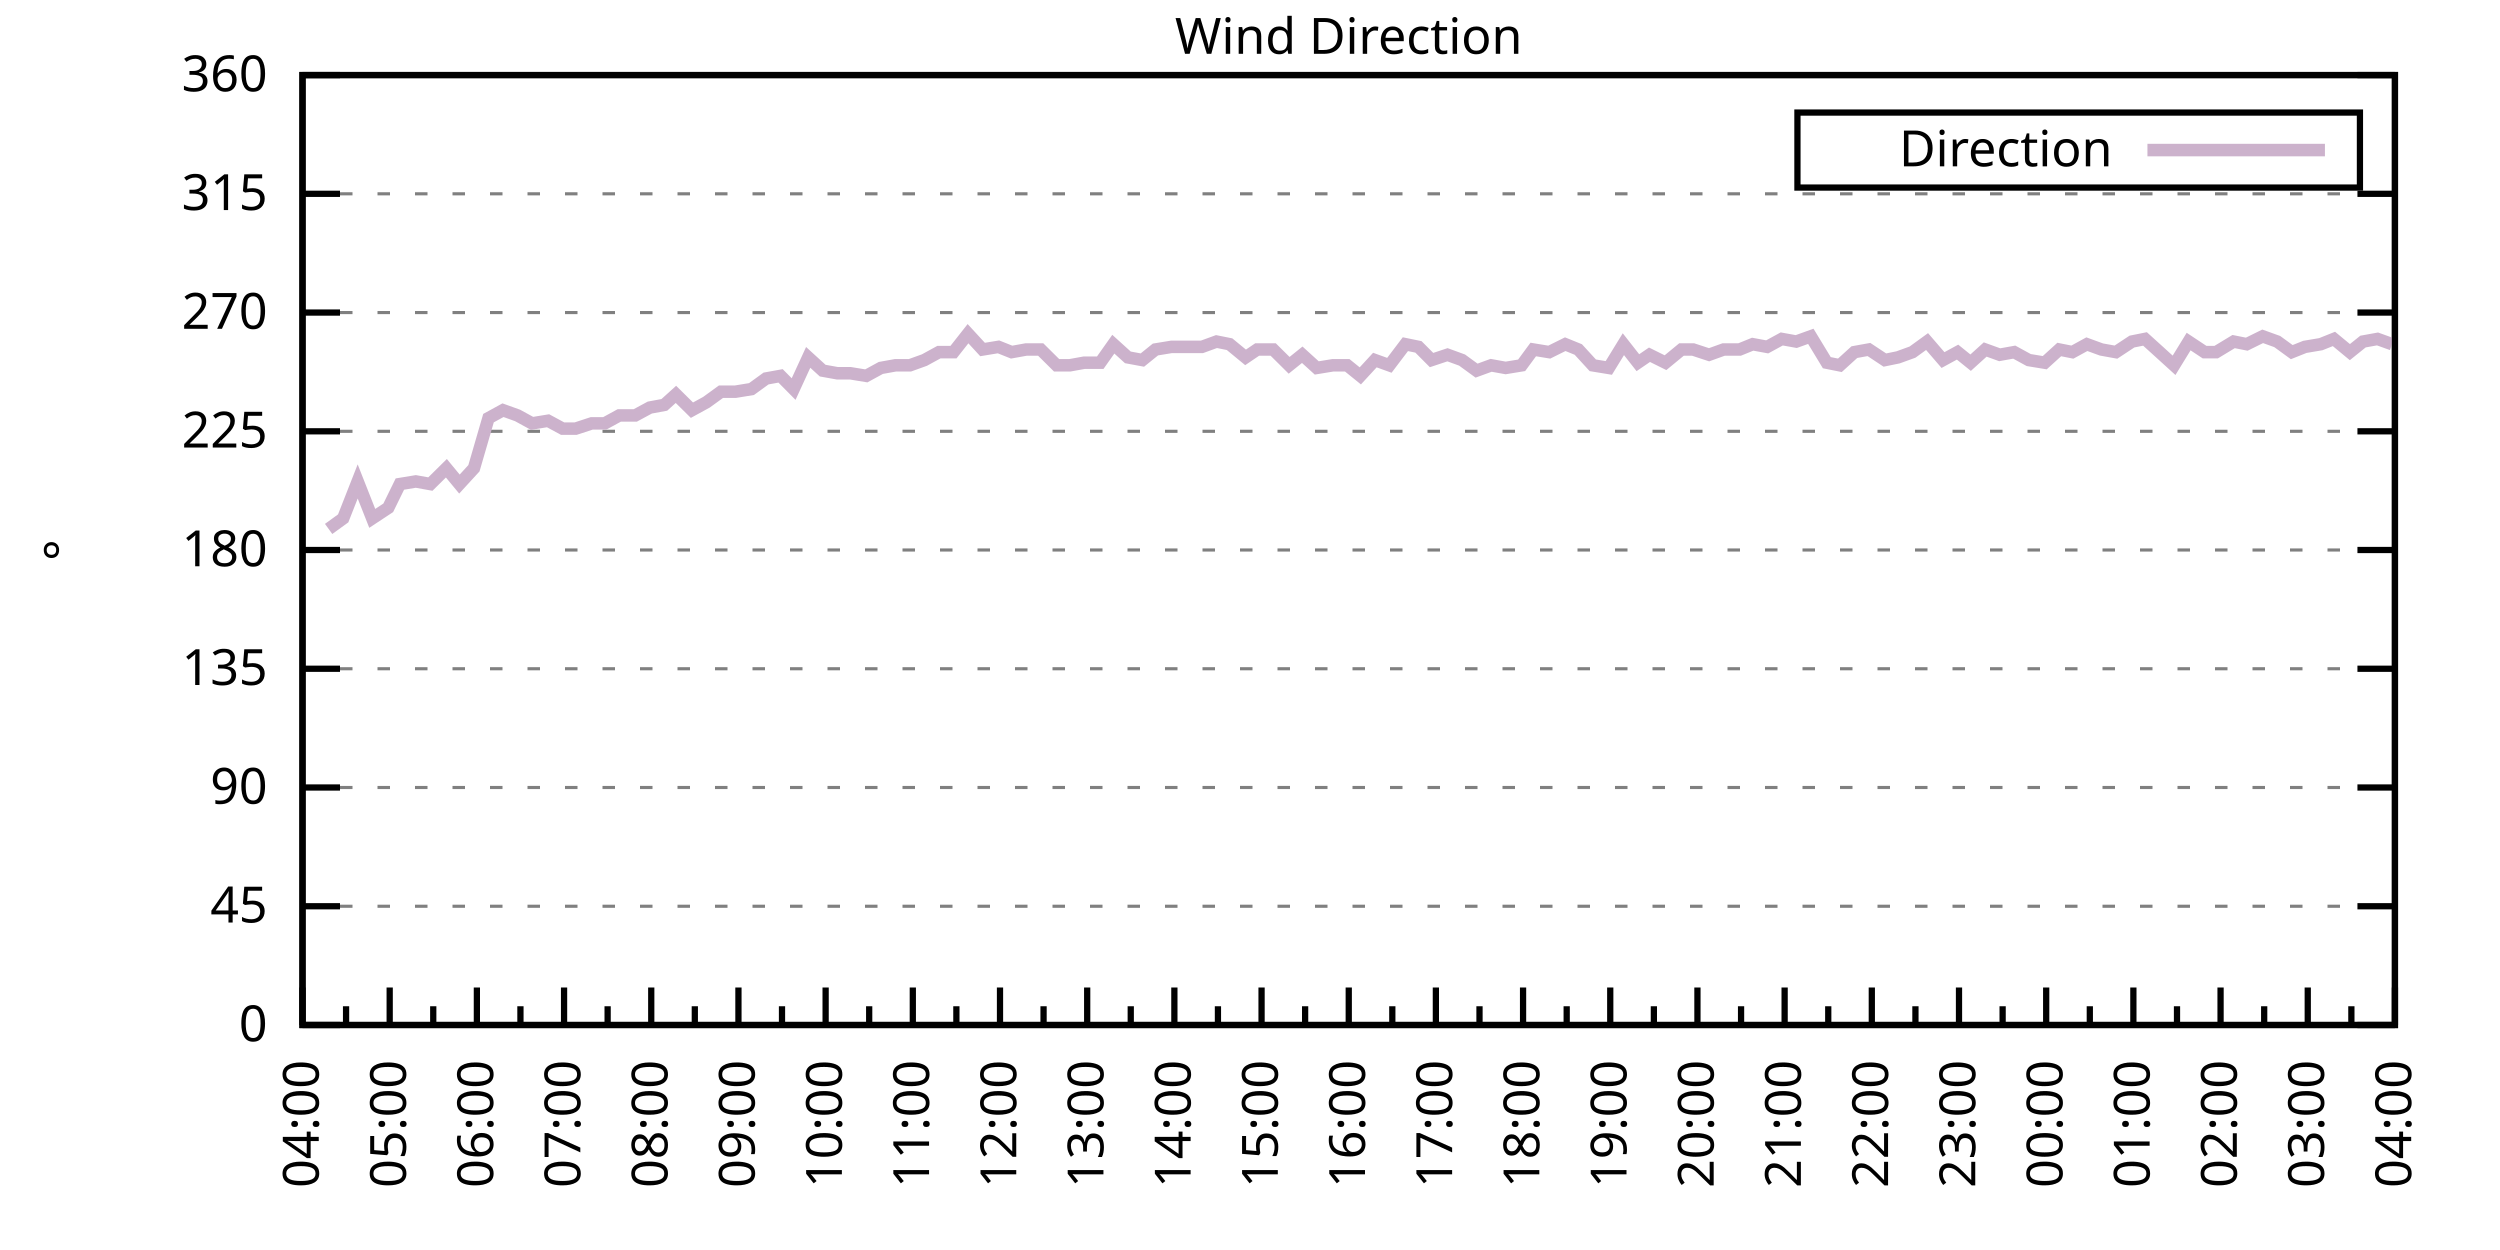
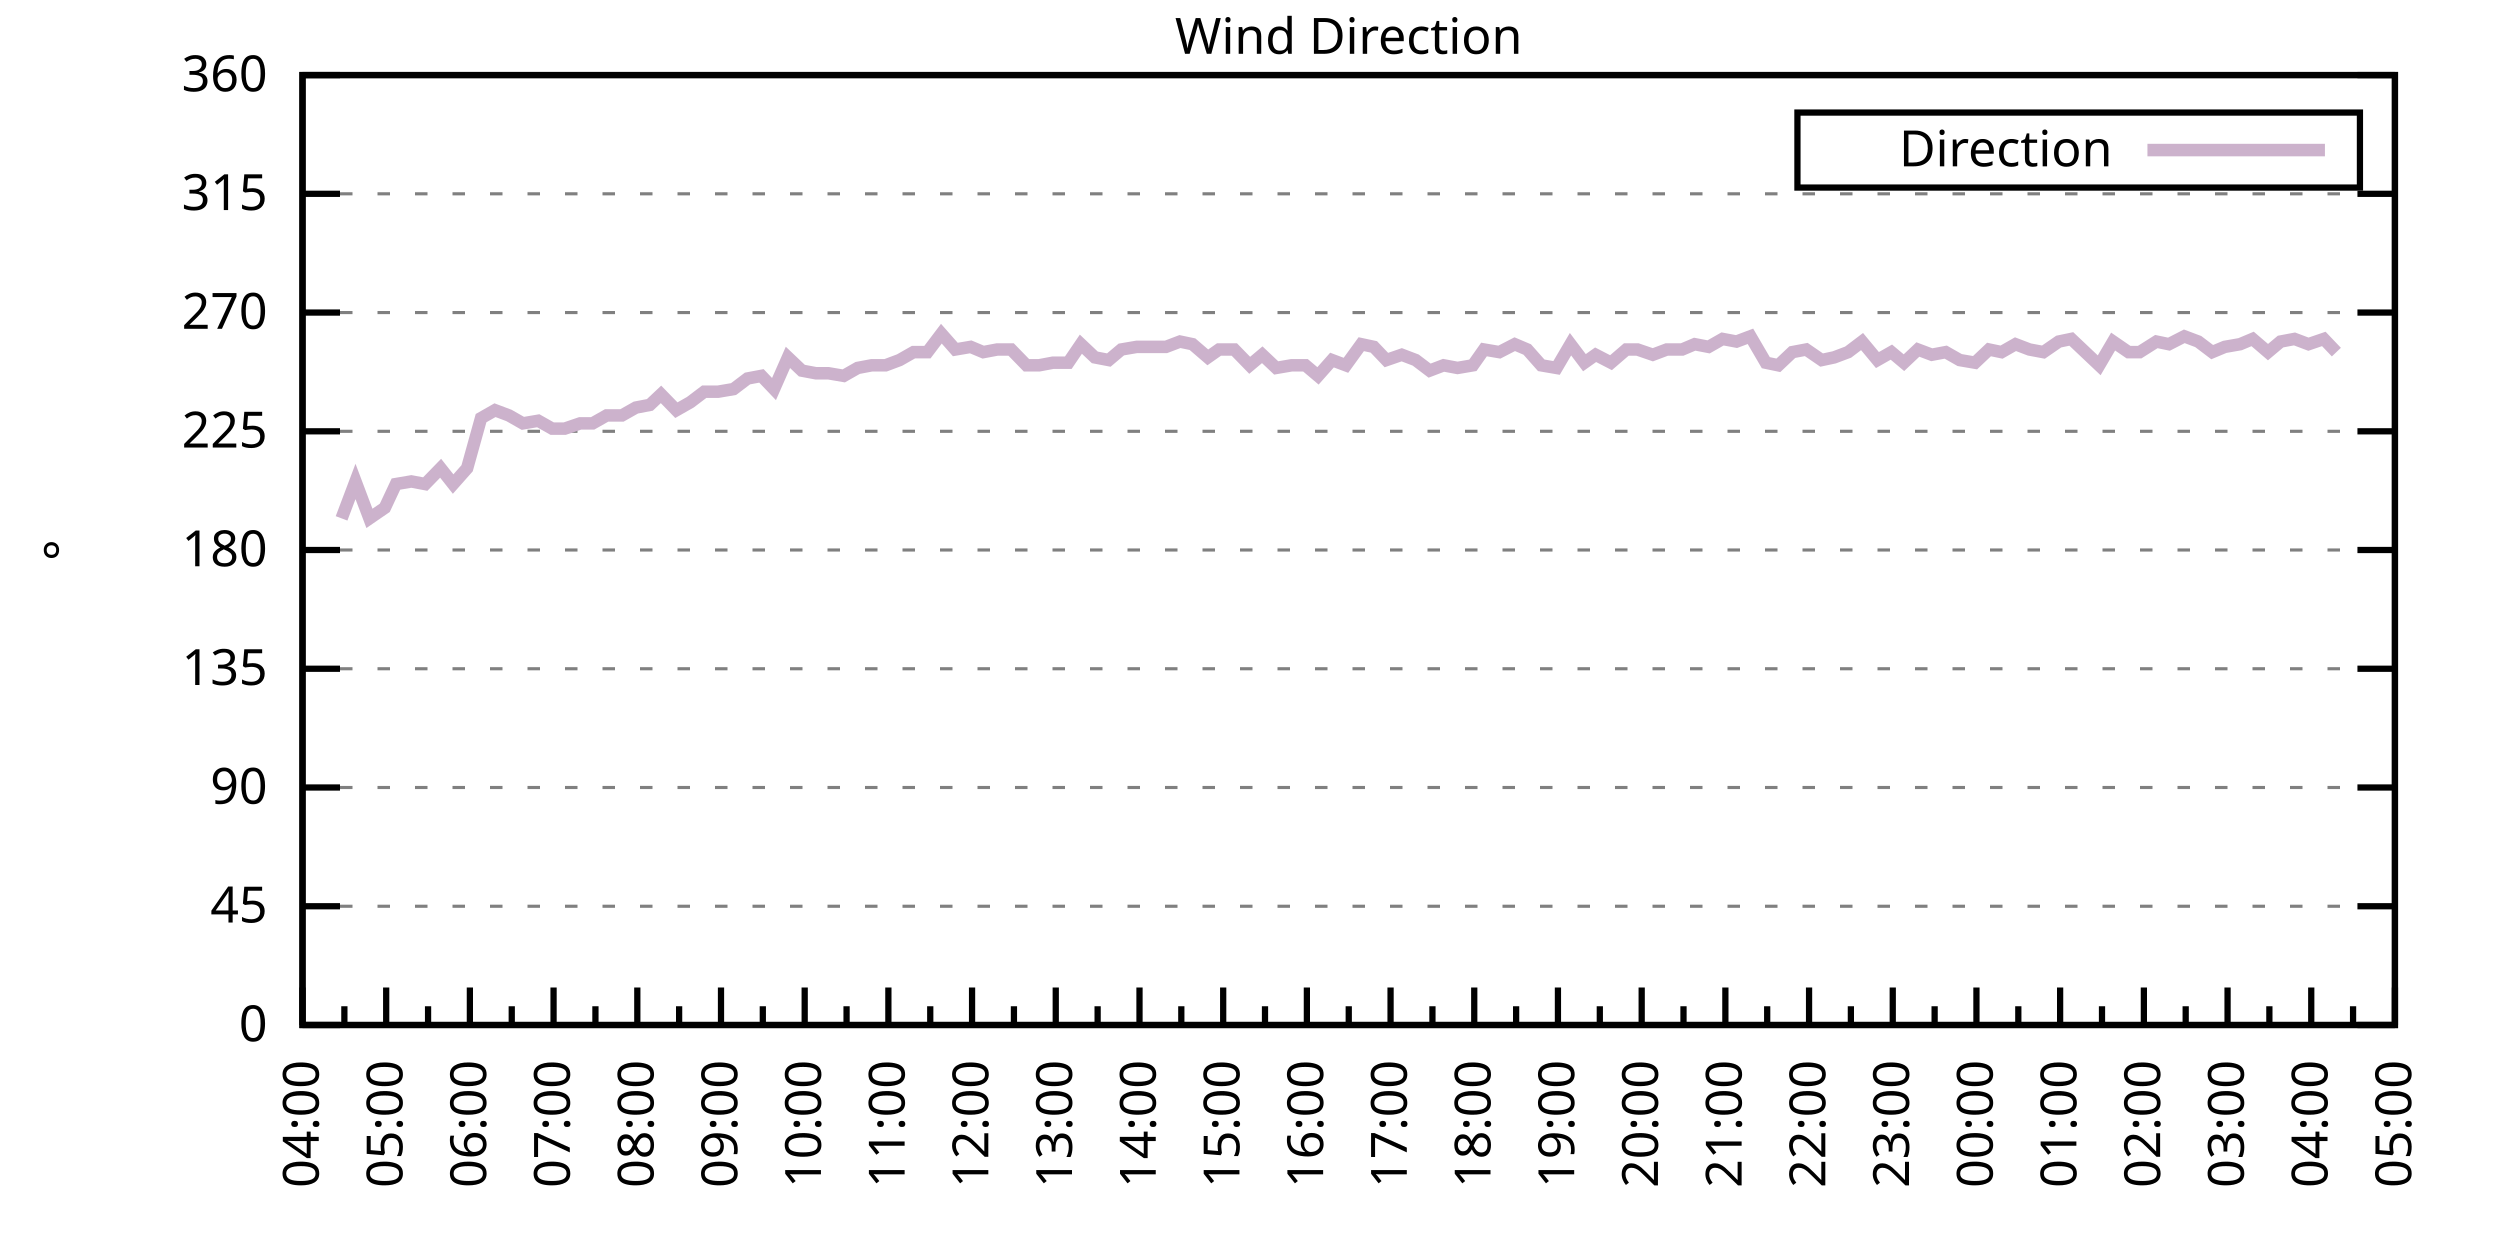
<svg xmlns="http://www.w3.org/2000/svg" xmlns:xlink="http://www.w3.org/1999/xlink" width="400" height="200" viewBox="0 0 400 200">
  <g id="gnuplot_canvas">
    <rect x="0" y="0" width="400" height="200" fill="none" />
    <defs>
      <circle id="gpDot" r="0.5" stroke-width="0.5" stroke="currentColor" />
      <path id="gpPt0" stroke-width="0.333" stroke="currentColor" d="M-1,0 h2 M0,-1 v2" />
      <path id="gpPt1" stroke-width="0.333" stroke="currentColor" d="M-1,-1 L1,1 M1,-1 L-1,1" />
      <path id="gpPt2" stroke-width="0.333" stroke="currentColor" d="M-1,0 L1,0 M0,-1 L0,1 M-1,-1 L1,1 M-1,1 L1,-1" />
      <rect id="gpPt3" stroke-width="0.333" stroke="currentColor" x="-1" y="-1" width="2" height="2" />
      <rect id="gpPt4" stroke-width="0.333" stroke="currentColor" fill="currentColor" x="-1" y="-1" width="2" height="2" />
      <circle id="gpPt5" stroke-width="0.333" stroke="currentColor" cx="0" cy="0" r="1" />
      <use xlink:href="#gpPt5" id="gpPt6" fill="currentColor" stroke="none" />
      <path id="gpPt7" stroke-width="0.333" stroke="currentColor" d="M0,-1.33 L-1.33,0.67 L1.33,0.67 z" />
      <use xlink:href="#gpPt7" id="gpPt8" fill="currentColor" stroke="none" />
      <use xlink:href="#gpPt7" id="gpPt9" stroke="currentColor" transform="rotate(180)" />
      <use xlink:href="#gpPt9" id="gpPt10" fill="currentColor" stroke="none" />
      <use xlink:href="#gpPt3" id="gpPt11" stroke="currentColor" transform="rotate(45)" />
      <use xlink:href="#gpPt11" id="gpPt12" fill="currentColor" stroke="none" />
      <path id="gpPt13" stroke-width="0.333" stroke="currentColor" d="M0,1.330 L1.265,0.411 L0.782,-1.067 L-0.782,-1.076 L-1.265,0.411 z" />
      <use xlink:href="#gpPt13" id="gpPt14" fill="currentColor" stroke="none" />
      <filter id="textbox" filterUnits="objectBoundingBox" x="0" y="0" height="1" width="1">
        <feFlood flood-color="white" flood-opacity="1" result="bgnd" />
        <feComposite in="SourceGraphic" in2="bgnd" operator="atop" />
      </filter>
      <filter id="greybox" filterUnits="objectBoundingBox" x="0" y="0" height="1" width="1">
        <feFlood flood-color="lightgrey" flood-opacity="1" result="grey" />
        <feComposite in="SourceGraphic" in2="grey" operator="atop" />
      </filter>
    </defs>
    <g fill="none" color="white" stroke="currentColor" stroke-width="1.00" stroke-linecap="butt" stroke-linejoin="miter">
</g>
    <g fill="none" color="black" stroke="currentColor" stroke-width="1.00" stroke-linecap="butt" stroke-linejoin="miter">
      <g stroke="none" shape-rendering="crispEdges">
        <polygon fill="rgb(255, 255, 255)" points="48.40,164.00 383.18,164.00 383.18,12.02 48.40,12.02 " />
      </g>
    </g>
    <g fill="none" color="black" stroke="currentColor" stroke-width="1.00" stroke-linecap="butt" stroke-linejoin="miter">
</g>
    <g fill="none" color="black" stroke="black" stroke-width="0.50" stroke-linecap="butt" stroke-linejoin="miter">
</g>
    <g fill="none" color="gray" stroke="currentColor" stroke-width="0.50" stroke-linecap="butt" stroke-linejoin="miter">
      <path stroke="gray" stroke-dasharray="2,4" class="gridline" d="M48.40,164.00 L383.19,164.00  " />
    </g>
    <g fill="none" color="gray" stroke="gray" stroke-width="1.00" stroke-linecap="butt" stroke-linejoin="miter">
</g>
    <g fill="none" color="black" stroke="currentColor" stroke-width="1.00" stroke-linecap="butt" stroke-linejoin="miter">
      <path stroke="black" d="M48.40,164.00 L54.40,164.00 M383.19,164.00 L377.19,164.00  " />
      <g transform="translate(42.80,166.60)" stroke="none" fill="black" font-family="Sans" font-size="8.00" text-anchor="end">
        <text>
          <tspan font-family="Sans"> 0</tspan>
        </text>
      </g>
    </g>
    <g fill="none" color="black" stroke="currentColor" stroke-width="1.00" stroke-linecap="butt" stroke-linejoin="miter">
</g>
    <g fill="none" color="black" stroke="black" stroke-width="0.50" stroke-linecap="butt" stroke-linejoin="miter">
</g>
    <g fill="none" color="gray" stroke="currentColor" stroke-width="0.50" stroke-linecap="butt" stroke-linejoin="miter">
      <path stroke="gray" stroke-dasharray="2,4" class="gridline" d="M48.40,145.00 L383.19,145.00  " />
    </g>
    <g fill="none" color="gray" stroke="gray" stroke-width="1.00" stroke-linecap="butt" stroke-linejoin="miter">
</g>
    <g fill="none" color="black" stroke="currentColor" stroke-width="1.00" stroke-linecap="butt" stroke-linejoin="miter">
      <path stroke="black" d="M48.40,145.00 L54.40,145.00 M383.19,145.00 L377.19,145.00  " />
      <g transform="translate(42.80,147.60)" stroke="none" fill="black" font-family="Sans" font-size="8.00" text-anchor="end">
        <text>
          <tspan font-family="Sans"> 45</tspan>
        </text>
      </g>
    </g>
    <g fill="none" color="black" stroke="currentColor" stroke-width="1.00" stroke-linecap="butt" stroke-linejoin="miter">
</g>
    <g fill="none" color="black" stroke="black" stroke-width="0.50" stroke-linecap="butt" stroke-linejoin="miter">
</g>
    <g fill="none" color="gray" stroke="currentColor" stroke-width="0.50" stroke-linecap="butt" stroke-linejoin="miter">
      <path stroke="gray" stroke-dasharray="2,4" class="gridline" d="M48.40,126.00 L383.19,126.00  " />
    </g>
    <g fill="none" color="gray" stroke="gray" stroke-width="1.00" stroke-linecap="butt" stroke-linejoin="miter">
</g>
    <g fill="none" color="black" stroke="currentColor" stroke-width="1.00" stroke-linecap="butt" stroke-linejoin="miter">
      <path stroke="black" d="M48.40,126.00 L54.40,126.00 M383.19,126.00 L377.19,126.00  " />
      <g transform="translate(42.80,128.60)" stroke="none" fill="black" font-family="Sans" font-size="8.00" text-anchor="end">
        <text>
          <tspan font-family="Sans"> 90</tspan>
        </text>
      </g>
    </g>
    <g fill="none" color="black" stroke="currentColor" stroke-width="1.00" stroke-linecap="butt" stroke-linejoin="miter">
</g>
    <g fill="none" color="black" stroke="black" stroke-width="0.50" stroke-linecap="butt" stroke-linejoin="miter">
</g>
    <g fill="none" color="gray" stroke="currentColor" stroke-width="0.50" stroke-linecap="butt" stroke-linejoin="miter">
      <path stroke="gray" stroke-dasharray="2,4" class="gridline" d="M48.40,107.00 L383.19,107.00  " />
    </g>
    <g fill="none" color="gray" stroke="gray" stroke-width="1.00" stroke-linecap="butt" stroke-linejoin="miter">
</g>
    <g fill="none" color="black" stroke="currentColor" stroke-width="1.00" stroke-linecap="butt" stroke-linejoin="miter">
      <path stroke="black" d="M48.40,107.00 L54.40,107.00 M383.19,107.00 L377.19,107.00  " />
      <g transform="translate(42.80,109.60)" stroke="none" fill="black" font-family="Sans" font-size="8.00" text-anchor="end">
        <text>
          <tspan font-family="Sans"> 135</tspan>
        </text>
      </g>
    </g>
    <g fill="none" color="black" stroke="currentColor" stroke-width="1.00" stroke-linecap="butt" stroke-linejoin="miter">
</g>
    <g fill="none" color="black" stroke="black" stroke-width="0.50" stroke-linecap="butt" stroke-linejoin="miter">
</g>
    <g fill="none" color="gray" stroke="currentColor" stroke-width="0.50" stroke-linecap="butt" stroke-linejoin="miter">
      <path stroke="gray" stroke-dasharray="2,4" class="gridline" d="M48.40,88.00 L383.19,88.00  " />
    </g>
    <g fill="none" color="gray" stroke="gray" stroke-width="1.00" stroke-linecap="butt" stroke-linejoin="miter">
</g>
    <g fill="none" color="black" stroke="currentColor" stroke-width="1.00" stroke-linecap="butt" stroke-linejoin="miter">
      <path stroke="black" d="M48.40,88.00 L54.40,88.00 M383.19,88.00 L377.19,88.00  " />
      <g transform="translate(42.80,90.60)" stroke="none" fill="black" font-family="Sans" font-size="8.00" text-anchor="end">
        <text>
          <tspan font-family="Sans"> 180</tspan>
        </text>
      </g>
    </g>
    <g fill="none" color="black" stroke="currentColor" stroke-width="1.00" stroke-linecap="butt" stroke-linejoin="miter">
</g>
    <g fill="none" color="black" stroke="black" stroke-width="0.50" stroke-linecap="butt" stroke-linejoin="miter">
</g>
    <g fill="none" color="gray" stroke="currentColor" stroke-width="0.50" stroke-linecap="butt" stroke-linejoin="miter">
      <path stroke="gray" stroke-dasharray="2,4" class="gridline" d="M48.40,69.01 L383.19,69.01  " />
    </g>
    <g fill="none" color="gray" stroke="gray" stroke-width="1.00" stroke-linecap="butt" stroke-linejoin="miter">
</g>
    <g fill="none" color="black" stroke="currentColor" stroke-width="1.00" stroke-linecap="butt" stroke-linejoin="miter">
      <path stroke="black" d="M48.40,69.01 L54.40,69.01 M383.19,69.01 L377.19,69.01  " />
      <g transform="translate(42.80,71.61)" stroke="none" fill="black" font-family="Sans" font-size="8.00" text-anchor="end">
        <text>
          <tspan font-family="Sans"> 225</tspan>
        </text>
      </g>
    </g>
    <g fill="none" color="black" stroke="currentColor" stroke-width="1.00" stroke-linecap="butt" stroke-linejoin="miter">
</g>
    <g fill="none" color="black" stroke="black" stroke-width="0.50" stroke-linecap="butt" stroke-linejoin="miter">
</g>
    <g fill="none" color="gray" stroke="currentColor" stroke-width="0.50" stroke-linecap="butt" stroke-linejoin="miter">
      <path stroke="gray" stroke-dasharray="2,4" class="gridline" d="M48.40,50.01 L383.19,50.01  " />
    </g>
    <g fill="none" color="gray" stroke="gray" stroke-width="1.00" stroke-linecap="butt" stroke-linejoin="miter">
</g>
    <g fill="none" color="black" stroke="currentColor" stroke-width="1.00" stroke-linecap="butt" stroke-linejoin="miter">
      <path stroke="black" d="M48.40,50.01 L54.40,50.01 M383.19,50.01 L377.19,50.01  " />
      <g transform="translate(42.80,52.61)" stroke="none" fill="black" font-family="Sans" font-size="8.00" text-anchor="end">
        <text>
          <tspan font-family="Sans"> 270</tspan>
        </text>
      </g>
    </g>
    <g fill="none" color="black" stroke="currentColor" stroke-width="1.00" stroke-linecap="butt" stroke-linejoin="miter">
</g>
    <g fill="none" color="black" stroke="black" stroke-width="0.50" stroke-linecap="butt" stroke-linejoin="miter">
</g>
    <g fill="none" color="gray" stroke="currentColor" stroke-width="0.50" stroke-linecap="butt" stroke-linejoin="miter">
      <path stroke="gray" stroke-dasharray="2,4" class="gridline" d="M48.40,31.01 L383.19,31.01  " />
    </g>
    <g fill="none" color="gray" stroke="gray" stroke-width="1.00" stroke-linecap="butt" stroke-linejoin="miter">
</g>
    <g fill="none" color="black" stroke="currentColor" stroke-width="1.00" stroke-linecap="butt" stroke-linejoin="miter">
      <path stroke="black" d="M48.40,31.01 L54.40,31.01 M383.19,31.01 L377.19,31.01  " />
      <g transform="translate(42.80,33.61)" stroke="none" fill="black" font-family="Sans" font-size="8.00" text-anchor="end">
        <text>
          <tspan font-family="Sans"> 315</tspan>
        </text>
      </g>
    </g>
    <g fill="none" color="black" stroke="currentColor" stroke-width="1.00" stroke-linecap="butt" stroke-linejoin="miter">
</g>
    <g fill="none" color="black" stroke="black" stroke-width="0.50" stroke-linecap="butt" stroke-linejoin="miter">
</g>
    <g fill="none" color="gray" stroke="currentColor" stroke-width="0.50" stroke-linecap="butt" stroke-linejoin="miter">
      <path stroke="gray" stroke-dasharray="2,4" class="gridline" d="M48.40,12.01 L383.19,12.01  " />
    </g>
    <g fill="none" color="gray" stroke="gray" stroke-width="1.00" stroke-linecap="butt" stroke-linejoin="miter">
</g>
    <g fill="none" color="black" stroke="currentColor" stroke-width="1.00" stroke-linecap="butt" stroke-linejoin="miter">
      <path stroke="black" d="M48.40,12.01 L54.40,12.01 M383.19,12.01 L377.19,12.01  " />
      <g transform="translate(42.80,14.61)" stroke="none" fill="black" font-family="Sans" font-size="8.00" text-anchor="end">
        <text>
          <tspan font-family="Sans"> 360</tspan>
        </text>
      </g>
    </g>
    <g fill="none" color="black" stroke="currentColor" stroke-width="1.00" stroke-linecap="butt" stroke-linejoin="miter">
      <path stroke="black" d="M48.40,164.00 L48.40,158.00  " />
      <g transform="translate(51.00,169.60) rotate(270)" stroke="none" fill="black" font-family="Sans" font-size="8.00" text-anchor="end">
        <text>
          <tspan font-family="Sans">04:00</tspan>
        </text>
      </g>
    </g>
    <g fill="none" color="black" stroke="currentColor" stroke-width="1.00" stroke-linecap="butt" stroke-linejoin="miter">
-       <path stroke="black" d="M55.37,164.00 L55.37,161.00 M62.35,164.00 L62.35,158.00  " />
-       <g transform="translate(64.95,169.60) rotate(270)" stroke="none" fill="black" font-family="Sans" font-size="8.00" text-anchor="end">
+       <path stroke="black" d="M55.10,164.00 L55.10,161.00 M61.79,164.00 L61.79,158.00  " />
+       <g transform="translate(64.39,169.60) rotate(270)" stroke="none" fill="black" font-family="Sans" font-size="8.00" text-anchor="end">
        <text>
          <tspan font-family="Sans">05:00</tspan>
        </text>
      </g>
    </g>
    <g fill="none" color="black" stroke="currentColor" stroke-width="1.00" stroke-linecap="butt" stroke-linejoin="miter">
-       <path stroke="black" d="M69.32,164.00 L69.32,161.00 M76.30,164.00 L76.30,158.00  " />
-       <g transform="translate(78.90,169.60) rotate(270)" stroke="none" fill="black" font-family="Sans" font-size="8.00" text-anchor="end">
+       <path stroke="black" d="M68.49,164.00 L68.49,161.00 M75.18,164.00 L75.18,158.00  " />
+       <g transform="translate(77.78,169.60) rotate(270)" stroke="none" fill="black" font-family="Sans" font-size="8.00" text-anchor="end">
        <text>
          <tspan font-family="Sans">06:00</tspan>
        </text>
      </g>
    </g>
    <g fill="none" color="black" stroke="currentColor" stroke-width="1.00" stroke-linecap="butt" stroke-linejoin="miter">
-       <path stroke="black" d="M83.27,164.00 L83.27,161.00 M90.25,164.00 L90.25,158.00  " />
-       <g transform="translate(92.85,169.60) rotate(270)" stroke="none" fill="black" font-family="Sans" font-size="8.00" text-anchor="end">
+       <path stroke="black" d="M81.88,164.00 L81.88,161.00 M88.57,164.00 L88.57,158.00  " />
+       <g transform="translate(91.17,169.60) rotate(270)" stroke="none" fill="black" font-family="Sans" font-size="8.00" text-anchor="end">
        <text>
          <tspan font-family="Sans">07:00</tspan>
        </text>
      </g>
    </g>
    <g fill="none" color="black" stroke="currentColor" stroke-width="1.00" stroke-linecap="butt" stroke-linejoin="miter">
-       <path stroke="black" d="M97.22,164.00 L97.22,161.00 M104.20,164.00 L104.20,158.00  " />
-       <g transform="translate(106.80,169.60) rotate(270)" stroke="none" fill="black" font-family="Sans" font-size="8.00" text-anchor="end">
+       <path stroke="black" d="M95.27,164.00 L95.27,161.00 M101.97,164.00 L101.97,158.00  " />
+       <g transform="translate(104.57,169.60) rotate(270)" stroke="none" fill="black" font-family="Sans" font-size="8.00" text-anchor="end">
        <text>
          <tspan font-family="Sans">08:00</tspan>
        </text>
      </g>
    </g>
    <g fill="none" color="black" stroke="currentColor" stroke-width="1.00" stroke-linecap="butt" stroke-linejoin="miter">
-       <path stroke="black" d="M111.17,164.00 L111.17,161.00 M118.15,164.00 L118.15,158.00  " />
-       <g transform="translate(120.75,169.60) rotate(270)" stroke="none" fill="black" font-family="Sans" font-size="8.00" text-anchor="end">
+       <path stroke="black" d="M108.66,164.00 L108.66,161.00 M115.36,164.00 L115.36,158.00  " />
+       <g transform="translate(117.96,169.60) rotate(270)" stroke="none" fill="black" font-family="Sans" font-size="8.00" text-anchor="end">
        <text>
          <tspan font-family="Sans">09:00</tspan>
        </text>
      </g>
    </g>
    <g fill="none" color="black" stroke="currentColor" stroke-width="1.00" stroke-linecap="butt" stroke-linejoin="miter">
-       <path stroke="black" d="M125.12,164.00 L125.12,161.00 M132.10,164.00 L132.10,158.00  " />
-       <g transform="translate(134.70,169.60) rotate(270)" stroke="none" fill="black" font-family="Sans" font-size="8.00" text-anchor="end">
+       <path stroke="black" d="M122.05,164.00 L122.05,161.00 M128.75,164.00 L128.75,158.00  " />
+       <g transform="translate(131.35,169.60) rotate(270)" stroke="none" fill="black" font-family="Sans" font-size="8.00" text-anchor="end">
        <text>
          <tspan font-family="Sans">10:00</tspan>
        </text>
      </g>
    </g>
    <g fill="none" color="black" stroke="currentColor" stroke-width="1.00" stroke-linecap="butt" stroke-linejoin="miter">
-       <path stroke="black" d="M139.07,164.00 L139.07,161.00 M146.05,164.00 L146.05,158.00  " />
-       <g transform="translate(148.65,169.60) rotate(270)" stroke="none" fill="black" font-family="Sans" font-size="8.00" text-anchor="end">
+       <path stroke="black" d="M135.45,164.00 L135.45,161.00 M142.14,164.00 L142.14,158.00  " />
+       <g transform="translate(144.74,169.60) rotate(270)" stroke="none" fill="black" font-family="Sans" font-size="8.00" text-anchor="end">
        <text>
          <tspan font-family="Sans">11:00</tspan>
        </text>
      </g>
    </g>
    <g fill="none" color="black" stroke="currentColor" stroke-width="1.00" stroke-linecap="butt" stroke-linejoin="miter">
-       <path stroke="black" d="M153.02,164.00 L153.02,161.00 M160.00,164.00 L160.00,158.00  " />
-       <g transform="translate(162.60,169.60) rotate(270)" stroke="none" fill="black" font-family="Sans" font-size="8.00" text-anchor="end">
+       <path stroke="black" d="M148.84,164.00 L148.84,161.00 M155.53,164.00 L155.53,158.00  " />
+       <g transform="translate(158.13,169.60) rotate(270)" stroke="none" fill="black" font-family="Sans" font-size="8.00" text-anchor="end">
        <text>
          <tspan font-family="Sans">12:00</tspan>
        </text>
      </g>
    </g>
    <g fill="none" color="black" stroke="currentColor" stroke-width="1.00" stroke-linecap="butt" stroke-linejoin="miter">
-       <path stroke="black" d="M166.97,164.00 L166.97,161.00 M173.95,164.00 L173.95,158.00  " />
-       <g transform="translate(176.55,169.60) rotate(270)" stroke="none" fill="black" font-family="Sans" font-size="8.00" text-anchor="end">
+       <path stroke="black" d="M162.23,164.00 L162.23,161.00 M168.92,164.00 L168.92,158.00  " />
+       <g transform="translate(171.52,169.60) rotate(270)" stroke="none" fill="black" font-family="Sans" font-size="8.00" text-anchor="end">
        <text>
          <tspan font-family="Sans">13:00</tspan>
        </text>
      </g>
    </g>
    <g fill="none" color="black" stroke="currentColor" stroke-width="1.00" stroke-linecap="butt" stroke-linejoin="miter">
-       <path stroke="black" d="M180.92,164.00 L180.92,161.00 M187.90,164.00 L187.90,158.00  " />
-       <g transform="translate(190.50,169.60) rotate(270)" stroke="none" fill="black" font-family="Sans" font-size="8.00" text-anchor="end">
+       <path stroke="black" d="M175.62,164.00 L175.62,161.00 M182.32,164.00 L182.32,158.00  " />
+       <g transform="translate(184.92,169.60) rotate(270)" stroke="none" fill="black" font-family="Sans" font-size="8.00" text-anchor="end">
        <text>
          <tspan font-family="Sans">14:00</tspan>
        </text>
      </g>
    </g>
    <g fill="none" color="black" stroke="currentColor" stroke-width="1.00" stroke-linecap="butt" stroke-linejoin="miter">
-       <path stroke="black" d="M194.87,164.00 L194.87,161.00 M201.85,164.00 L201.85,158.00  " />
-       <g transform="translate(204.45,169.60) rotate(270)" stroke="none" fill="black" font-family="Sans" font-size="8.00" text-anchor="end">
+       <path stroke="black" d="M189.01,164.00 L189.01,161.00 M195.71,164.00 L195.71,158.00  " />
+       <g transform="translate(198.31,169.60) rotate(270)" stroke="none" fill="black" font-family="Sans" font-size="8.00" text-anchor="end">
        <text>
          <tspan font-family="Sans">15:00</tspan>
        </text>
      </g>
    </g>
    <g fill="none" color="black" stroke="currentColor" stroke-width="1.00" stroke-linecap="butt" stroke-linejoin="miter">
-       <path stroke="black" d="M208.82,164.00 L208.82,161.00 M215.80,164.00 L215.80,158.00  " />
-       <g transform="translate(218.40,169.60) rotate(270)" stroke="none" fill="black" font-family="Sans" font-size="8.00" text-anchor="end">
+       <path stroke="black" d="M202.40,164.00 L202.40,161.00 M209.10,164.00 L209.10,158.00  " />
+       <g transform="translate(211.70,169.60) rotate(270)" stroke="none" fill="black" font-family="Sans" font-size="8.00" text-anchor="end">
        <text>
          <tspan font-family="Sans">16:00</tspan>
        </text>
      </g>
    </g>
    <g fill="none" color="black" stroke="currentColor" stroke-width="1.00" stroke-linecap="butt" stroke-linejoin="miter">
-       <path stroke="black" d="M222.77,164.00 L222.77,161.00 M229.74,164.00 L229.74,158.00  " />
-       <g transform="translate(232.34,169.60) rotate(270)" stroke="none" fill="black" font-family="Sans" font-size="8.00" text-anchor="end">
+       <path stroke="black" d="M215.80,164.00 L215.80,161.00 M222.49,164.00 L222.49,158.00  " />
+       <g transform="translate(225.09,169.60) rotate(270)" stroke="none" fill="black" font-family="Sans" font-size="8.00" text-anchor="end">
        <text>
          <tspan font-family="Sans">17:00</tspan>
        </text>
      </g>
    </g>
    <g fill="none" color="black" stroke="currentColor" stroke-width="1.00" stroke-linecap="butt" stroke-linejoin="miter">
-       <path stroke="black" d="M236.72,164.00 L236.72,161.00 M243.69,164.00 L243.69,158.00  " />
-       <g transform="translate(246.29,169.60) rotate(270)" stroke="none" fill="black" font-family="Sans" font-size="8.00" text-anchor="end">
+       <path stroke="black" d="M229.19,164.00 L229.19,161.00 M235.88,164.00 L235.88,158.00  " />
+       <g transform="translate(238.48,169.60) rotate(270)" stroke="none" fill="black" font-family="Sans" font-size="8.00" text-anchor="end">
        <text>
          <tspan font-family="Sans">18:00</tspan>
        </text>
      </g>
    </g>
    <g fill="none" color="black" stroke="currentColor" stroke-width="1.00" stroke-linecap="butt" stroke-linejoin="miter">
-       <path stroke="black" d="M250.67,164.00 L250.67,161.00 M257.64,164.00 L257.64,158.00  " />
-       <g transform="translate(260.24,169.60) rotate(270)" stroke="none" fill="black" font-family="Sans" font-size="8.00" text-anchor="end">
+       <path stroke="black" d="M242.58,164.00 L242.58,161.00 M249.27,164.00 L249.27,158.00  " />
+       <g transform="translate(251.87,169.60) rotate(270)" stroke="none" fill="black" font-family="Sans" font-size="8.00" text-anchor="end">
        <text>
          <tspan font-family="Sans">19:00</tspan>
        </text>
      </g>
    </g>
    <g fill="none" color="black" stroke="currentColor" stroke-width="1.00" stroke-linecap="butt" stroke-linejoin="miter">
-       <path stroke="black" d="M264.62,164.00 L264.62,161.00 M271.59,164.00 L271.59,158.00  " />
-       <g transform="translate(274.19,169.60) rotate(270)" stroke="none" fill="black" font-family="Sans" font-size="8.00" text-anchor="end">
+       <path stroke="black" d="M255.97,164.00 L255.97,161.00 M262.67,164.00 L262.67,158.00  " />
+       <g transform="translate(265.27,169.60) rotate(270)" stroke="none" fill="black" font-family="Sans" font-size="8.00" text-anchor="end">
        <text>
          <tspan font-family="Sans">20:00</tspan>
        </text>
      </g>
    </g>
    <g fill="none" color="black" stroke="currentColor" stroke-width="1.00" stroke-linecap="butt" stroke-linejoin="miter">
-       <path stroke="black" d="M278.57,164.00 L278.57,161.00 M285.54,164.00 L285.54,158.00  " />
-       <g transform="translate(288.14,169.60) rotate(270)" stroke="none" fill="black" font-family="Sans" font-size="8.00" text-anchor="end">
+       <path stroke="black" d="M269.36,164.00 L269.36,161.00 M276.06,164.00 L276.06,158.00  " />
+       <g transform="translate(278.66,169.60) rotate(270)" stroke="none" fill="black" font-family="Sans" font-size="8.00" text-anchor="end">
        <text>
          <tspan font-family="Sans">21:00</tspan>
        </text>
      </g>
    </g>
    <g fill="none" color="black" stroke="currentColor" stroke-width="1.00" stroke-linecap="butt" stroke-linejoin="miter">
-       <path stroke="black" d="M292.52,164.00 L292.52,161.00 M299.49,164.00 L299.49,158.00  " />
-       <g transform="translate(302.09,169.60) rotate(270)" stroke="none" fill="black" font-family="Sans" font-size="8.00" text-anchor="end">
+       <path stroke="black" d="M282.75,164.00 L282.75,161.00 M289.45,164.00 L289.45,158.00  " />
+       <g transform="translate(292.05,169.60) rotate(270)" stroke="none" fill="black" font-family="Sans" font-size="8.00" text-anchor="end">
        <text>
          <tspan font-family="Sans">22:00</tspan>
        </text>
      </g>
    </g>
    <g fill="none" color="black" stroke="currentColor" stroke-width="1.00" stroke-linecap="butt" stroke-linejoin="miter">
-       <path stroke="black" d="M306.47,164.00 L306.47,161.00 M313.44,164.00 L313.44,158.00  " />
-       <g transform="translate(316.04,169.60) rotate(270)" stroke="none" fill="black" font-family="Sans" font-size="8.00" text-anchor="end">
+       <path stroke="black" d="M296.14,164.00 L296.14,161.00 M302.84,164.00 L302.84,158.00  " />
+       <g transform="translate(305.44,169.60) rotate(270)" stroke="none" fill="black" font-family="Sans" font-size="8.00" text-anchor="end">
        <text>
          <tspan font-family="Sans">23:00</tspan>
        </text>
      </g>
    </g>
    <g fill="none" color="black" stroke="currentColor" stroke-width="1.00" stroke-linecap="butt" stroke-linejoin="miter">
-       <path stroke="black" d="M320.42,164.00 L320.42,161.00 M327.39,164.00 L327.39,158.00  " />
-       <g transform="translate(329.99,169.60) rotate(270)" stroke="none" fill="black" font-family="Sans" font-size="8.00" text-anchor="end">
+       <path stroke="black" d="M309.54,164.00 L309.54,161.00 M316.23,164.00 L316.23,158.00  " />
+       <g transform="translate(318.83,169.60) rotate(270)" stroke="none" fill="black" font-family="Sans" font-size="8.00" text-anchor="end">
        <text>
          <tspan font-family="Sans">00:00</tspan>
        </text>
      </g>
    </g>
    <g fill="none" color="black" stroke="currentColor" stroke-width="1.00" stroke-linecap="butt" stroke-linejoin="miter">
-       <path stroke="black" d="M334.37,164.00 L334.37,161.00 M341.34,164.00 L341.34,158.00  " />
-       <g transform="translate(343.94,169.60) rotate(270)" stroke="none" fill="black" font-family="Sans" font-size="8.00" text-anchor="end">
+       <path stroke="black" d="M322.93,164.00 L322.93,161.00 M329.62,164.00 L329.62,158.00  " />
+       <g transform="translate(332.22,169.60) rotate(270)" stroke="none" fill="black" font-family="Sans" font-size="8.00" text-anchor="end">
        <text>
          <tspan font-family="Sans">01:00</tspan>
        </text>
      </g>
    </g>
    <g fill="none" color="black" stroke="currentColor" stroke-width="1.00" stroke-linecap="butt" stroke-linejoin="miter">
-       <path stroke="black" d="M348.32,164.00 L348.32,161.00 M355.29,164.00 L355.29,158.00  " />
-       <g transform="translate(357.89,169.60) rotate(270)" stroke="none" fill="black" font-family="Sans" font-size="8.00" text-anchor="end">
+       <path stroke="black" d="M336.32,164.00 L336.32,161.00 M343.02,164.00 L343.02,158.00  " />
+       <g transform="translate(345.62,169.60) rotate(270)" stroke="none" fill="black" font-family="Sans" font-size="8.00" text-anchor="end">
        <text>
          <tspan font-family="Sans">02:00</tspan>
        </text>
      </g>
    </g>
    <g fill="none" color="black" stroke="currentColor" stroke-width="1.00" stroke-linecap="butt" stroke-linejoin="miter">
-       <path stroke="black" d="M362.27,164.00 L362.27,161.00 M369.24,164.00 L369.24,158.00  " />
-       <g transform="translate(371.84,169.60) rotate(270)" stroke="none" fill="black" font-family="Sans" font-size="8.00" text-anchor="end">
+       <path stroke="black" d="M349.71,164.00 L349.71,161.00 M356.41,164.00 L356.41,158.00  " />
+       <g transform="translate(359.01,169.60) rotate(270)" stroke="none" fill="black" font-family="Sans" font-size="8.00" text-anchor="end">
        <text>
          <tspan font-family="Sans">03:00</tspan>
        </text>
      </g>
    </g>
    <g fill="none" color="black" stroke="currentColor" stroke-width="1.00" stroke-linecap="butt" stroke-linejoin="miter">
-       <path stroke="black" d="M376.22,164.00 L376.22,161.00 M383.19,164.00 L383.19,158.00  " />
+       <path stroke="black" d="M363.10,164.00 L363.10,161.00 M369.80,164.00 L369.80,158.00  " />
+       <g transform="translate(372.40,169.60) rotate(270)" stroke="none" fill="black" font-family="Sans" font-size="8.00" text-anchor="end">
+         <text>
+           <tspan font-family="Sans">04:00</tspan>
+         </text>
+       </g>
+     </g>
+     <g fill="none" color="black" stroke="currentColor" stroke-width="1.00" stroke-linecap="butt" stroke-linejoin="miter">
+       <path stroke="black" d="M376.49,164.00 L376.49,161.00 M383.19,164.00 L383.19,158.00  " />
      <g transform="translate(385.79,169.60) rotate(270)" stroke="none" fill="black" font-family="Sans" font-size="8.00" text-anchor="end">
        <text>
-           <tspan font-family="Sans">04:00</tspan>
+           <tspan font-family="Sans">05:00</tspan>
        </text>
      </g>
    </g>
    <g fill="none" color="black" stroke="currentColor" stroke-width="1.00" stroke-linecap="butt" stroke-linejoin="miter">
</g>
    <g fill="none" color="black" stroke="currentColor" stroke-width="1.00" stroke-linecap="butt" stroke-linejoin="miter">
      <path stroke="black" d="M48.40,12.01 L48.40,164.00 L383.19,164.00 L383.19,12.01 L48.40,12.01 Z  " />
    </g>
    <g fill="none" color="black" stroke="currentColor" stroke-width="1.00" stroke-linecap="butt" stroke-linejoin="miter">
      <g transform="translate(12.80,88.01) rotate(270)" stroke="none" fill="black" font-family="Sans" font-size="8.00" text-anchor="middle">
        <text>
          <tspan font-family="Sans">°</tspan>
        </text>
      </g>
    </g>
    <g fill="none" color="black" stroke="currentColor" stroke-width="1.00" stroke-linecap="butt" stroke-linejoin="miter">
</g>
    <g fill="none" color="black" stroke="currentColor" stroke-width="1.00" stroke-linecap="butt" stroke-linejoin="miter">
      <path stroke="black" d="M287.59,30.01 L287.59,18.01 L377.59,18.01 L377.59,30.01 L287.59,30.01 Z  " />
    </g>
    <g id="Wind_direction_plot_1">
      <g fill="none" color="white" stroke="black" stroke-width="2.00" stroke-linecap="butt" stroke-linejoin="miter">
</g>
      <g fill="none" color="black" stroke="currentColor" stroke-width="2.00" stroke-linecap="butt" stroke-linejoin="miter">
        <g transform="translate(337.99,26.61)" stroke="none" fill="black" font-family="Sans" font-size="8.00" text-anchor="end">
          <text>
            <tspan font-family="Sans">Direction</tspan>
          </text>
        </g>
      </g>
      <g fill="none" color="black" stroke="currentColor" stroke-width="2.00" stroke-linecap="butt" stroke-linejoin="miter">
-         <path stroke="rgb(204, 178, 204)" d="M343.59,24.01 L371.99,24.01 M52.58,84.63 L54.91,82.94 L57.23,77.03 L59.56,82.94 L62.12,81.25 L63.98,77.45   L66.53,77.03 L68.86,77.45 L71.42,74.92 L73.51,77.45 L75.83,74.92 L78.16,66.90 L80.48,65.63 L82.81,66.47   L85.13,67.74 L87.69,67.32 L90.02,68.58 L92.11,68.58 L94.67,67.74 L96.76,67.74 L99.08,66.47 L101.64,66.47   L103.97,65.21 L106.29,64.78 L108.15,63.10 L110.71,65.63 L113.03,64.36 L115.36,62.67 L117.68,62.67 L120.24,62.25   L122.57,60.56 L124.89,60.14 L126.98,62.25 L129.31,57.18 L131.63,59.30 L133.96,59.72 L136.05,59.72 L138.61,60.14   L140.93,58.87 L143.26,58.45 L145.58,58.45 L147.91,57.61 L150.23,56.34 L152.56,56.34 L154.88,53.39 L157.21,55.92   L159.76,55.50 L161.86,56.34 L164.18,55.92 L166.51,55.92 L169.06,58.45 L171.16,58.45 L173.48,58.03 L176.04,58.03   L178.13,55.07 L180.46,57.18 L182.78,57.61 L184.87,55.92 L187.43,55.50 L189.52,55.50 L192.31,55.50 L194.64,54.65   L196.73,55.07 L199.29,57.18 L201.15,55.92 L203.71,55.92 L206.26,58.45 L208.36,56.76 L210.68,58.87 L213.24,58.45   L215.56,58.45 L217.65,60.14 L219.98,57.61 L222.30,58.45 L224.86,55.07 L226.95,55.50 L229.05,57.61 L231.60,56.76   L233.93,57.61 L236.25,59.30 L238.58,58.45 L240.90,58.87 L243.46,58.45 L245.32,55.92 L247.88,56.34 L250.44,55.07   L252.53,55.92 L254.85,58.45 L257.41,58.87 L259.74,55.07 L262.06,58.03 L263.92,56.76 L266.48,58.03 L269.04,55.92   L270.90,55.92 L273.45,56.76 L275.78,55.92 L278.34,55.92 L280.43,55.07 L282.75,55.50 L285.08,54.23 L287.40,54.65   L289.73,53.81 L292.29,58.03 L294.38,58.45 L296.70,56.34 L299.03,55.92 L301.58,57.61 L303.68,57.18 L306.00,56.34   L308.33,54.65 L310.88,57.61 L313.21,56.34 L315.30,58.03 L317.63,55.92 L319.95,56.76 L322.28,56.34 L324.60,57.61   L327.16,58.03 L329.48,55.92 L331.58,56.34 L333.90,55.07 L336.23,55.92 L338.55,56.34 L341.11,54.65 L343.20,54.23   L345.53,56.34 L347.85,58.45 L350.18,54.65 L352.73,56.34 L354.59,56.34 L357.38,54.65 L359.48,55.07 L362.03,53.81   L364.36,54.65 L366.68,56.34 L368.78,55.50 L371.33,55.07 L373.43,54.23 L375.98,56.34 L378.08,54.65 L380.40,54.23   L382.73,55.07  " />
+         <path stroke="rgb(204, 178, 204)" d="M343.59,24.01 L371.99,24.01 M54.65,82.94 L56.88,77.03 L59.11,82.94 L61.57,81.25 L63.35,77.45 L65.81,77.03   L68.04,77.45 L70.50,74.92 L72.50,77.45 L74.74,74.92 L76.97,66.90 L79.20,65.63 L81.43,66.47 L83.66,67.74   L86.12,67.32 L88.35,68.58 L90.36,68.58 L92.82,67.74 L94.82,67.74 L97.06,66.47 L99.51,66.47 L101.74,65.21   L103.98,64.78 L105.76,63.10 L108.22,65.63 L110.45,64.36 L112.68,62.67 L114.91,62.67 L117.37,62.25 L119.60,60.56   L121.83,60.14 L123.84,62.25 L126.07,57.18 L128.30,59.30 L130.54,59.72 L132.54,59.72 L135.00,60.14 L137.23,58.87   L139.46,58.45 L141.69,58.45 L143.93,57.61 L146.16,56.34 L148.39,56.34 L150.62,53.39 L152.85,55.92 L155.31,55.50   L157.32,56.34 L159.55,55.92 L161.78,55.92 L164.24,58.45 L166.25,58.45 L168.48,58.03 L170.93,58.03 L172.94,55.07   L175.17,57.18 L177.41,57.61 L179.41,55.92 L181.87,55.50 L183.88,55.50 L186.56,55.50 L188.79,54.65 L190.80,55.07   L193.25,57.18 L195.04,55.92 L197.49,55.92 L199.95,58.45 L201.96,56.76 L204.19,58.87 L206.64,58.45 L208.88,58.45   L210.88,60.14 L213.12,57.61 L215.35,58.45 L217.80,55.07 L219.81,55.50 L221.82,57.61 L224.28,56.76 L226.51,57.61   L228.74,59.30 L230.97,58.45 L233.20,58.87 L235.66,58.45 L237.44,55.92 L239.90,56.34 L242.36,55.07 L244.36,55.92   L246.60,58.45 L249.05,58.87 L251.28,55.07 L253.51,58.03 L255.30,56.76 L257.76,58.03 L260.21,55.92 L262.00,55.92   L264.45,56.76 L266.68,55.92 L269.14,55.92 L271.15,55.07 L273.38,55.50 L275.61,54.23 L277.84,54.65 L280.07,53.81   L282.53,58.03 L284.54,58.45 L286.77,56.34 L289.00,55.92 L291.46,57.61 L293.47,57.18 L295.70,56.34 L297.93,54.65   L300.39,57.61 L302.62,56.34 L304.63,58.03 L306.86,55.92 L309.09,56.76 L311.32,56.34 L313.55,57.61 L316.01,58.03   L318.24,55.92 L320.25,56.34 L322.48,55.07 L324.71,55.92 L326.95,56.34 L329.40,54.65 L331.41,54.23 L333.64,56.34   L335.87,58.45 L338.10,54.65 L340.56,56.34 L342.35,56.34 L345.02,54.65 L347.03,55.07 L349.49,53.81 L351.72,54.65   L353.95,56.34 L355.96,55.50 L358.42,55.07 L360.42,54.23 L362.88,56.34 L364.89,54.65 L367.12,54.23 L369.35,55.07   L371.81,54.23 L373.82,56.34  " />
      </g>
    </g>
    <g fill="none" color="black" stroke="currentColor" stroke-width="2.00" stroke-linecap="butt" stroke-linejoin="miter">
</g>
    <g fill="none" color="black" stroke="black" stroke-width="1.00" stroke-linecap="butt" stroke-linejoin="miter">
</g>
    <g fill="none" color="black" stroke="currentColor" stroke-width="1.00" stroke-linecap="butt" stroke-linejoin="miter">
      <path stroke="black" d="M48.40,12.01 L48.40,164.00 L383.19,164.00 L383.19,12.01 L48.40,12.01 Z  " />
    </g>
    <g fill="none" color="black" stroke="currentColor" stroke-width="1.00" stroke-linecap="butt" stroke-linejoin="miter">
      <g transform="translate(215.79,8.61)" stroke="none" fill="black" font-family="Sans" font-size="8.00" text-anchor="middle">
        <text>
          <tspan font-family="Sans">Wind Direction</tspan>
        </text>
      </g>
    </g>
    <g fill="none" color="black" stroke="currentColor" stroke-width="1.00" stroke-linecap="butt" stroke-linejoin="miter">
</g>
  </g>
</svg>
